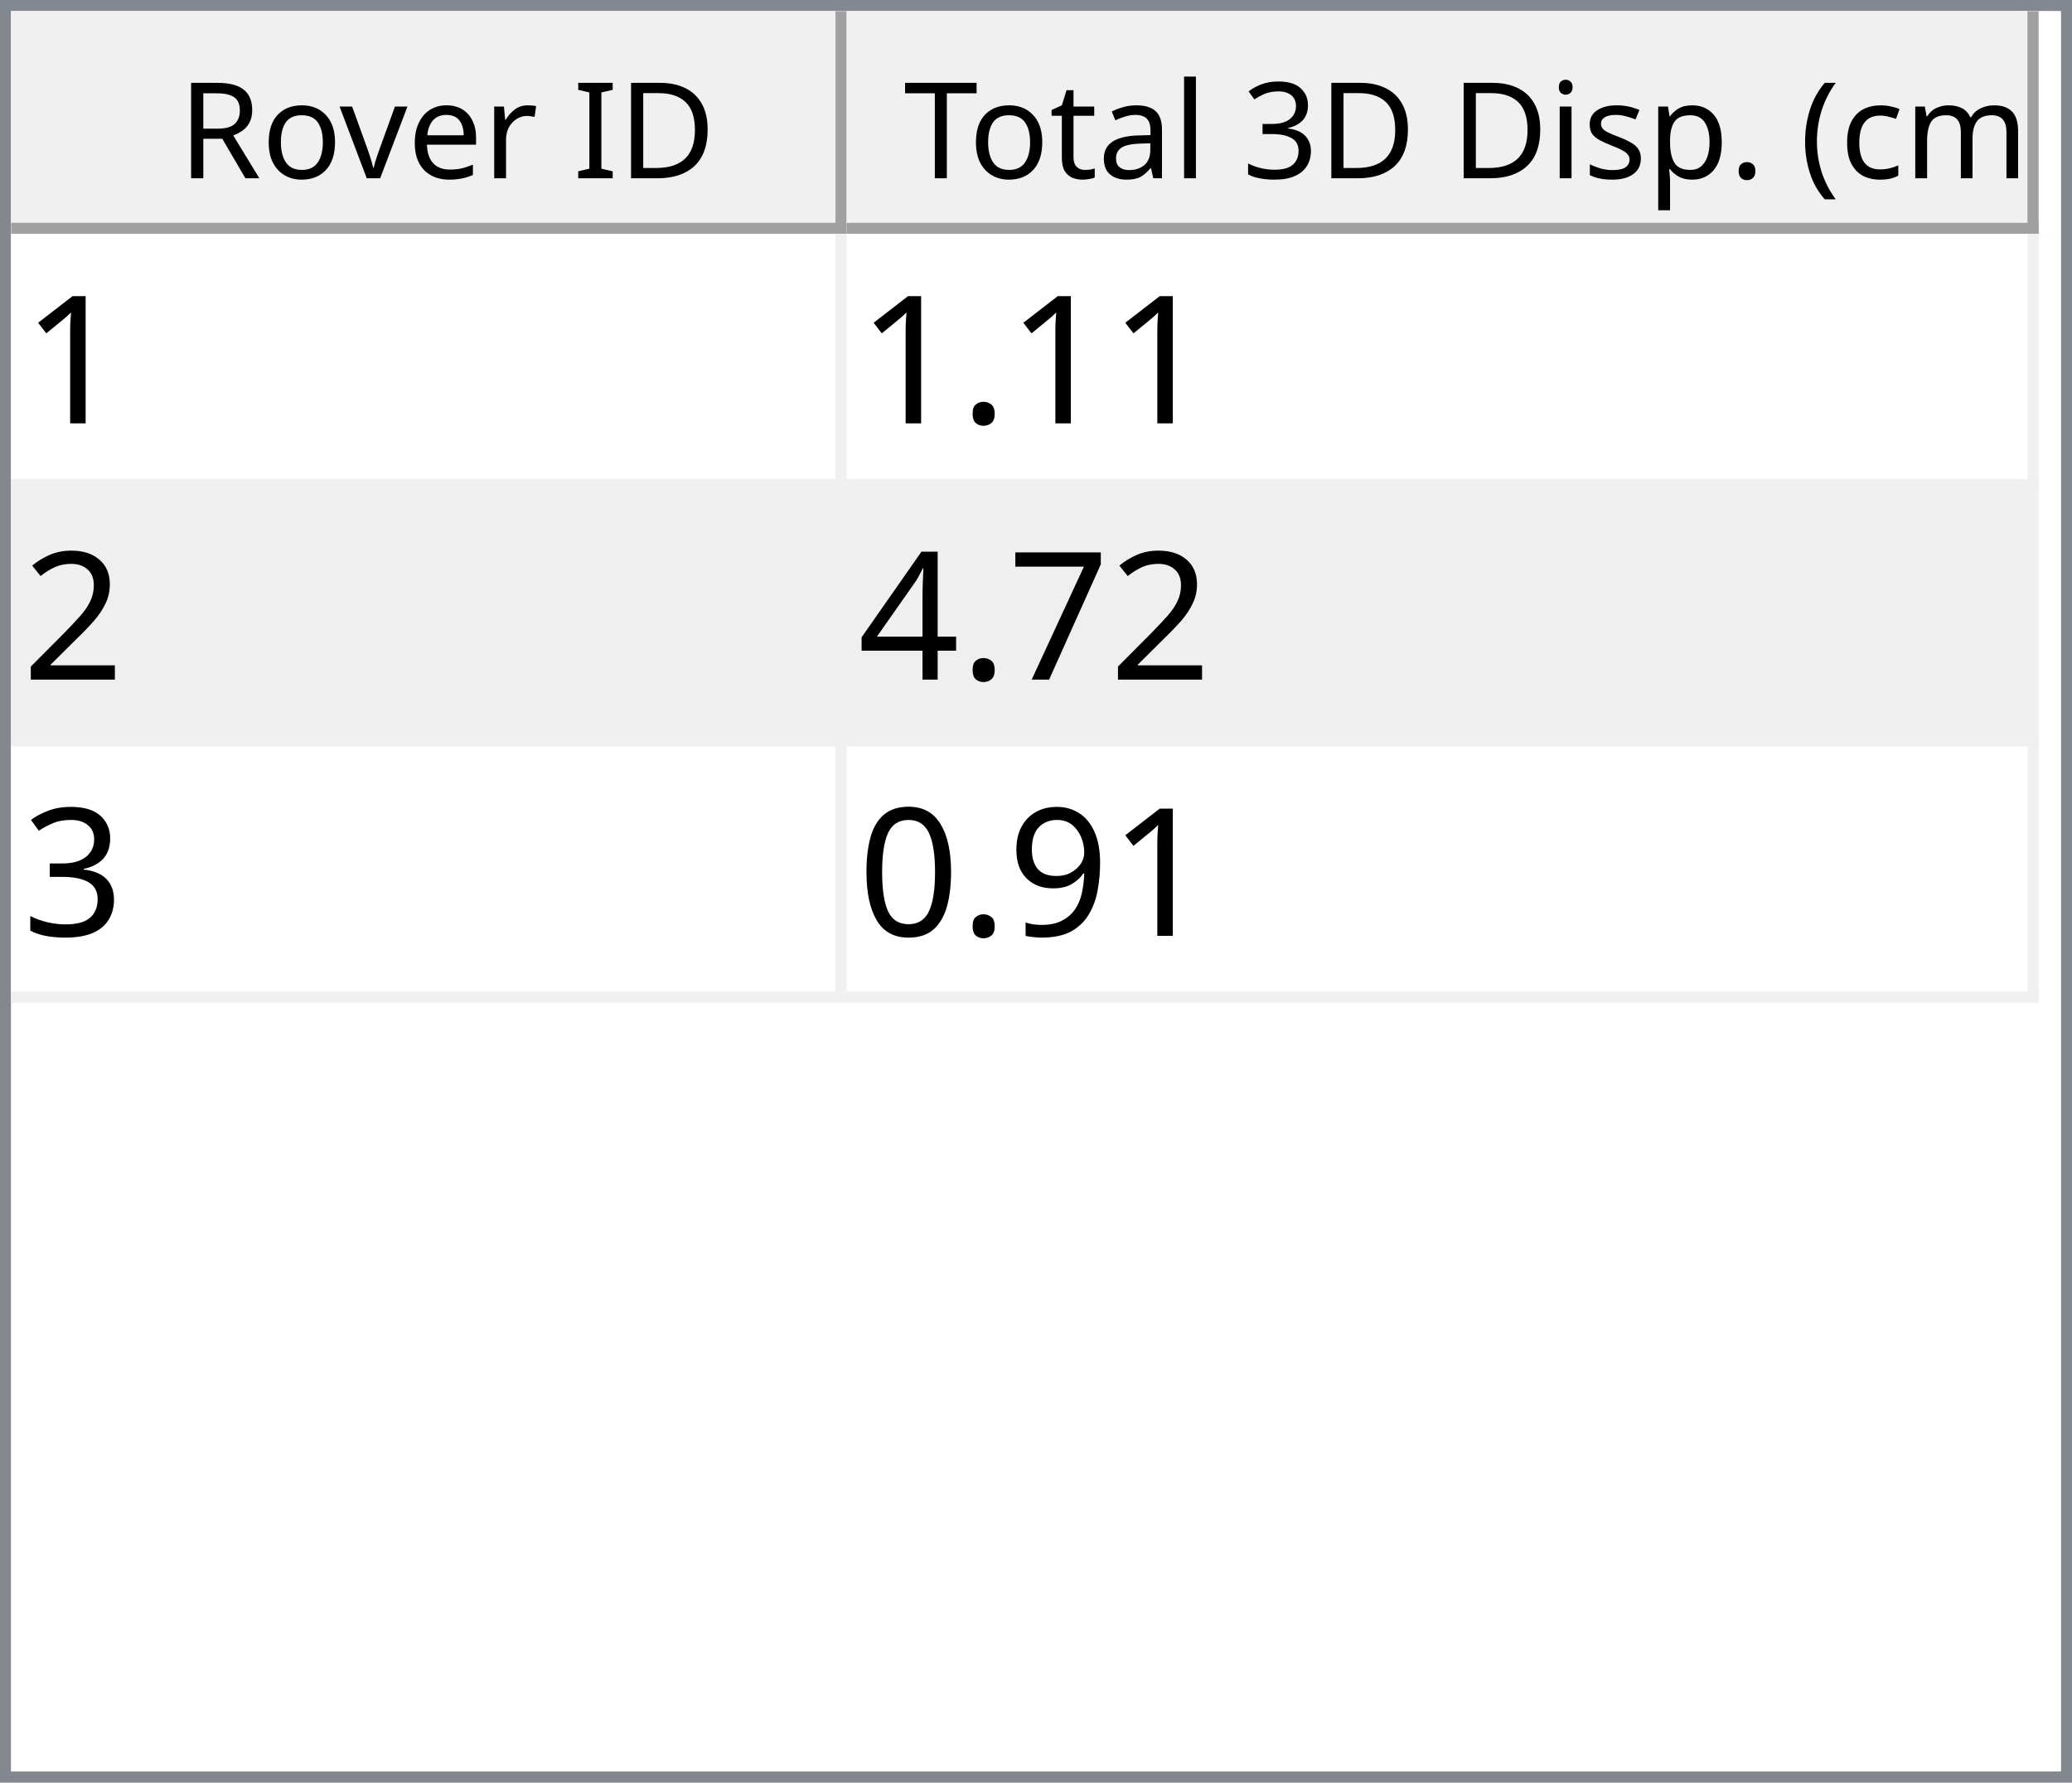
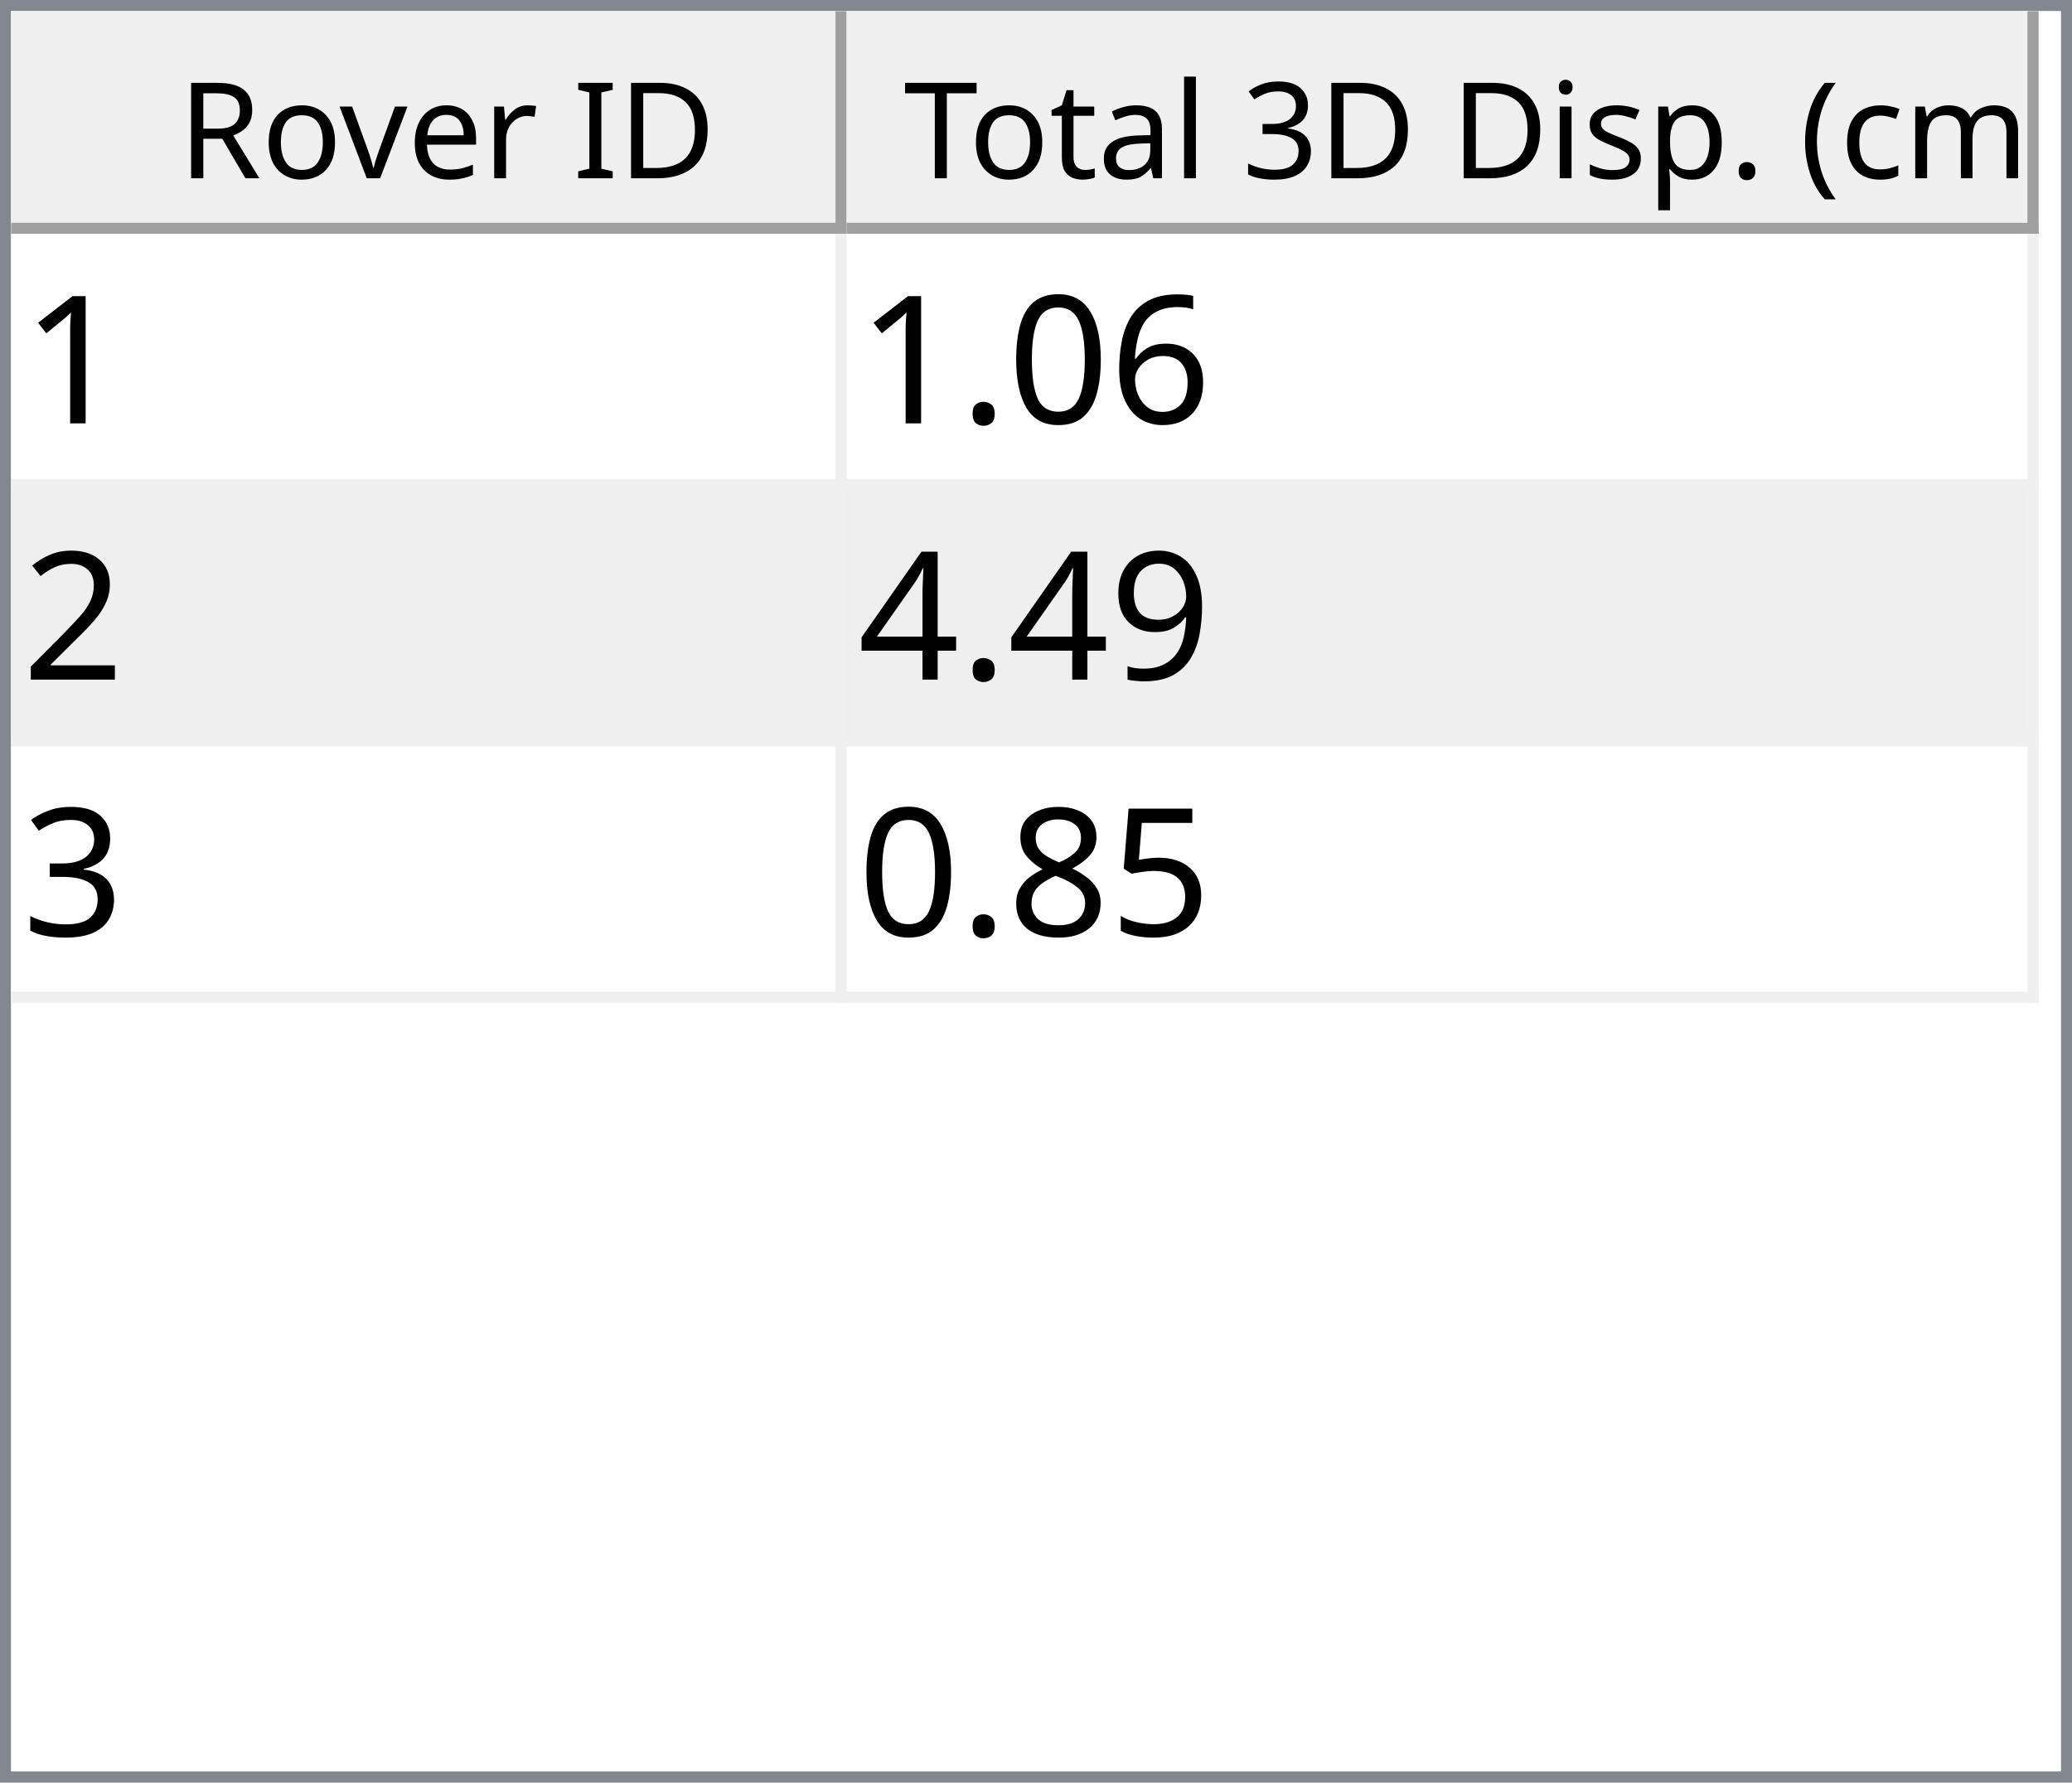
<svg xmlns="http://www.w3.org/2000/svg" style="fill-opacity:1; color-rendering:auto; color-interpolation:auto; text-rendering:auto; stroke:black; stroke-linecap:square; stroke-miterlimit:10; shape-rendering:auto; stroke-opacity:1; fill:black; stroke-dasharray:none; font-weight:normal; stroke-width:1; font-family:'Dialog'; font-style:normal; stroke-linejoin:miter; font-size:12px; stroke-dashoffset:0; image-rendering:auto;" width="186" height="160">
  <defs id="genericDefs" />
  <g>
    <defs id="defs1">
      <clipPath clipPathUnits="userSpaceOnUse" id="clipPath1">
        <path d="M0 0 L186 0 L186 160 L0 160 L0 0 Z" />
      </clipPath>
      <clipPath clipPathUnits="userSpaceOnUse" id="clipPath2">
        <path d="M0 0 L0 160 L186 160 L186 0 Z" />
      </clipPath>
      <clipPath clipPathUnits="userSpaceOnUse" id="clipPath3">
        <path d="M0 0 L0 20 L184 20 L184 0 Z" />
      </clipPath>
      <clipPath clipPathUnits="userSpaceOnUse" id="clipPath4">
        <path d="M0 0 L0 20 L75 20 L75 0 Z" />
      </clipPath>
      <clipPath clipPathUnits="userSpaceOnUse" id="clipPath5">
        <path d="M1 1 L1 19 L74 19 L74 1 Z" />
      </clipPath>
      <clipPath clipPathUnits="userSpaceOnUse" id="clipPath6">
        <path d="M0 0 L0 18 L73 18 L73 0 Z" />
      </clipPath>
      <clipPath clipPathUnits="userSpaceOnUse" id="clipPath7">
        <path d="M-0.5 -0.5 L-0.5 19.5 L74.5 19.5 L74.5 -0.5 Z" />
      </clipPath>
      <clipPath clipPathUnits="userSpaceOnUse" id="clipPath8">
        <path d="M0 0 L0 20 L107 20 L107 0 Z" />
      </clipPath>
      <clipPath clipPathUnits="userSpaceOnUse" id="clipPath9">
        <path d="M1 1 L1 19 L106 19 L106 1 Z" />
      </clipPath>
      <clipPath clipPathUnits="userSpaceOnUse" id="clipPath10">
        <path d="M0 0 L0 18 L105 18 L105 0 Z" />
      </clipPath>
      <clipPath clipPathUnits="userSpaceOnUse" id="clipPath11">
        <path d="M-0.5 -0.5 L-0.5 19.5 L106.5 19.5 L106.5 -0.5 Z" />
      </clipPath>
      <clipPath clipPathUnits="userSpaceOnUse" id="clipPath12">
        <path d="M0 0 L0 138 L184 138 L184 0 Z" />
      </clipPath>
      <clipPath clipPathUnits="userSpaceOnUse" id="clipPath13">
        <path d="M0 0 L0 69 L182 69 L182 0 Z" />
      </clipPath>
      <clipPath clipPathUnits="userSpaceOnUse" id="clipPath14">
        <path d="M-0.5 -0.5 L-0.5 68.5 L181.5 68.5 L181.5 -0.5 Z" />
      </clipPath>
      <clipPath clipPathUnits="userSpaceOnUse" id="clipPath15">
        <path d="M0 0 L0 22 L74 22 L74 0 Z" />
      </clipPath>
      <clipPath clipPathUnits="userSpaceOnUse" id="clipPath16">
        <path d="M0 0 L0 22 L106 22 L106 0 Z" />
      </clipPath>
      <font horiz-adv-x="64.551" id="font1">
        <font-face ascent="107.91" descent="25.098" units-per-em="100" style="font-style:normal; font-family:Segoe UI; font-weight:normal;" />
        <missing-glyph horiz-adv-x="64.551" d="M8.109 0 L8.109 68.266 L56.453 68.266 L56.453 0 L8.109 0 ZM15.328 7.234 L49.219 7.234 L49.219 61.031 L15.328 61.031 L15.328 7.234 Z" />
        <glyph unicode="D" horiz-adv-x="70.117" d="M9.188 0 L9.188 70.016 L28.516 70.016 Q65.531 70.016 65.531 35.891 Q65.531 19.672 55.25 9.836 Q44.969 0 27.734 0 L9.188 0 ZM17.391 62.594 L17.391 7.422 L27.828 7.422 Q41.609 7.422 49.273 14.797 Q56.938 22.172 56.938 35.688 Q56.938 62.594 28.328 62.594 L17.391 62.594 Z" />
        <glyph unicode="I" horiz-adv-x="26.611" d="M17.391 0 L9.188 0 L9.188 70.016 L17.391 70.016 L17.391 0 Z" />
        <glyph unicode=" " horiz-adv-x="27.393" d="" />
        <glyph unicode="r" horiz-adv-x="34.766" d="M34.188 41.891 Q32.078 43.5 28.125 43.5 Q23 43.5 19.555 38.672 Q16.109 33.844 16.109 25.484 L16.109 0 L8.109 0 L8.109 50 L16.109 50 L16.109 39.703 L16.312 39.703 Q18.016 44.969 21.531 47.922 Q25.047 50.875 29.391 50.875 Q32.516 50.875 34.188 50.203 L34.188 41.891 Z" />
        <glyph unicode="e" horiz-adv-x="52.295" d="M48.297 23 L12.984 23 Q13.188 14.656 17.484 10.109 Q21.781 5.562 29.297 5.562 Q37.75 5.562 44.828 11.141 L44.828 3.609 Q38.234 -1.172 27.391 -1.172 Q16.797 -1.172 10.742 5.641 Q4.688 12.453 4.688 24.812 Q4.688 36.469 11.305 43.82 Q17.922 51.172 27.734 51.172 Q37.547 51.172 42.922 44.828 Q48.297 38.484 48.297 27.203 L48.297 23 ZM40.094 29.781 Q40.047 36.719 36.75 40.578 Q33.453 44.438 27.594 44.438 Q21.922 44.438 17.969 40.383 Q14.016 36.328 13.094 29.781 L40.094 29.781 Z" />
        <glyph unicode="v" horiz-adv-x="47.9" d="M47.406 50 L27.484 0 L19.625 0 L0.688 50 L9.469 50 L22.172 13.672 Q23.578 9.672 23.922 6.688 L24.125 6.688 Q24.609 10.453 25.688 13.484 L38.969 50 L47.406 50 Z" />
        <glyph unicode="o" horiz-adv-x="58.594" d="M29 -1.172 Q17.922 -1.172 11.305 5.836 Q4.688 12.844 4.688 24.422 Q4.688 37.016 11.57 44.094 Q18.453 51.172 30.172 51.172 Q41.359 51.172 47.633 44.289 Q53.906 37.406 53.906 25.203 Q53.906 13.234 47.141 6.031 Q40.375 -1.172 29 -1.172 ZM29.594 44.438 Q21.875 44.438 17.383 39.188 Q12.891 33.938 12.891 24.703 Q12.891 15.828 17.43 10.695 Q21.969 5.562 29.594 5.562 Q37.359 5.562 41.531 10.594 Q45.703 15.625 45.703 24.906 Q45.703 34.281 41.531 39.359 Q37.359 44.438 29.594 44.438 Z" />
        <glyph unicode="R" horiz-adv-x="59.814" d="M59.375 0 L49.609 0 L37.891 19.625 Q36.281 22.359 34.766 24.289 Q33.25 26.219 31.664 27.438 Q30.078 28.656 28.25 29.219 Q26.422 29.781 24.125 29.781 L17.391 29.781 L17.391 0 L9.188 0 L9.188 70.016 L30.078 70.016 Q34.672 70.016 38.555 68.867 Q42.438 67.719 45.289 65.375 Q48.141 63.031 49.758 59.547 Q51.375 56.062 51.375 51.375 Q51.375 47.703 50.273 44.656 Q49.172 41.609 47.148 39.211 Q45.125 36.812 42.266 35.133 Q39.406 33.453 35.844 32.516 L35.844 32.328 Q37.594 31.547 38.891 30.547 Q40.188 29.547 41.359 28.18 Q42.531 26.812 43.68 25.078 Q44.828 23.344 46.234 21.047 L59.375 0 ZM17.391 62.594 L17.391 37.203 L28.516 37.203 Q31.594 37.203 34.203 38.133 Q36.812 39.062 38.719 40.797 Q40.625 42.531 41.703 45.047 Q42.781 47.562 42.781 50.688 Q42.781 56.297 39.141 59.445 Q35.5 62.594 28.609 62.594 L17.391 62.594 Z" />
        <glyph unicode=")" horiz-adv-x="30.176" d="M8.297 -15.922 L1.172 -15.922 Q16.406 2.344 16.406 26.812 Q16.406 51.469 1.078 70.016 L8.297 70.016 Q23.531 52.156 23.531 26.703 Q23.531 1.375 8.297 -15.922 Z" />
        <glyph unicode="m" horiz-adv-x="86.133" d="M79.109 0 L71.094 0 L71.094 28.719 Q71.094 37.016 68.531 40.727 Q65.969 44.438 59.906 44.438 Q54.781 44.438 51.195 39.75 Q47.609 35.062 47.609 28.516 L47.609 0 L39.594 0 L39.594 29.688 Q39.594 44.438 28.219 44.438 Q22.953 44.438 19.531 40.016 Q16.109 35.594 16.109 28.516 L16.109 0 L8.109 0 L8.109 50 L16.109 50 L16.109 42.094 L16.312 42.094 Q21.625 51.172 31.844 51.172 Q36.969 51.172 40.773 48.312 Q44.578 45.453 46 40.828 Q51.562 51.172 62.594 51.172 Q79.109 51.172 79.109 30.812 L79.109 0 Z" />
        <glyph unicode="c" horiz-adv-x="46.191" d="M42.188 2.297 Q36.422 -1.172 28.516 -1.172 Q17.828 -1.172 11.258 5.789 Q4.688 12.75 4.688 23.828 Q4.688 36.188 11.766 43.68 Q18.844 51.172 30.672 51.172 Q37.25 51.172 42.281 48.734 L42.281 40.531 Q36.719 44.438 30.375 44.438 Q22.703 44.438 17.797 38.945 Q12.891 33.453 12.891 24.516 Q12.891 15.719 17.508 10.641 Q22.125 5.562 29.891 5.562 Q36.422 5.562 42.188 9.906 L42.188 2.297 Z" />
        <glyph unicode="(" horiz-adv-x="30.176" d="M29.109 -15.922 L21.969 -15.922 Q6.844 1.375 6.844 26.703 Q6.844 52.156 21.969 70.016 L29.203 70.016 Q13.875 51.469 13.875 26.812 Q13.875 2.344 29.109 -15.922 Z" />
        <glyph unicode="." horiz-adv-x="21.68" d="M10.891 -1.078 Q8.641 -1.078 7.055 0.539 Q5.469 2.156 5.469 4.391 Q5.469 6.641 7.055 8.273 Q8.641 9.906 10.891 9.906 Q13.188 9.906 14.797 8.273 Q16.406 6.641 16.406 4.391 Q16.406 2.156 14.797 0.539 Q13.188 -1.078 10.891 -1.078 Z" />
        <glyph unicode="p" horiz-adv-x="58.789" d="M16.312 7.234 L16.109 7.234 L16.109 -23 L8.109 -23 L8.109 50 L16.109 50 L16.109 41.219 L16.312 41.219 Q22.219 51.172 33.594 51.172 Q43.266 51.172 48.688 44.461 Q54.109 37.75 54.109 26.469 Q54.109 13.922 48 6.375 Q41.891 -1.172 31.297 -1.172 Q21.578 -1.172 16.312 7.234 ZM16.109 27.391 L16.109 20.406 Q16.109 14.203 20.141 9.883 Q24.172 5.562 30.375 5.562 Q37.641 5.562 41.773 11.133 Q45.906 16.703 45.906 26.609 Q45.906 34.969 42.047 39.703 Q38.188 44.438 31.594 44.438 Q24.609 44.438 20.359 39.578 Q16.109 34.719 16.109 27.391 Z" />
        <glyph unicode="s" horiz-adv-x="42.432" d="M5.078 1.812 L5.078 10.406 Q11.625 5.562 19.484 5.562 Q30.031 5.562 30.031 12.594 Q30.031 14.594 29.125 15.992 Q28.219 17.391 26.68 18.461 Q25.141 19.531 23.07 20.383 Q21 21.234 18.609 22.172 Q15.281 23.484 12.766 24.828 Q10.25 26.172 8.57 27.859 Q6.891 29.547 6.031 31.695 Q5.172 33.844 5.172 36.719 Q5.172 40.234 6.789 42.945 Q8.406 45.656 11.086 47.484 Q13.766 49.312 17.211 50.242 Q20.656 51.172 24.312 51.172 Q30.812 51.172 35.938 48.922 L35.938 40.828 Q30.422 44.438 23.25 44.438 Q21 44.438 19.195 43.922 Q17.391 43.406 16.094 42.477 Q14.797 41.547 14.086 40.258 Q13.375 38.969 13.375 37.406 Q13.375 35.453 14.086 34.133 Q14.797 32.812 16.164 31.789 Q17.531 30.766 19.484 29.938 Q21.438 29.109 23.922 28.125 Q27.25 26.859 29.883 25.516 Q32.516 24.172 34.375 22.484 Q36.234 20.797 37.234 18.602 Q38.234 16.406 38.234 13.375 Q38.234 9.672 36.602 6.938 Q34.969 4.203 32.234 2.398 Q29.5 0.594 25.93 -0.289 Q22.359 -1.172 18.453 -1.172 Q10.75 -1.172 5.078 1.812 Z" />
        <glyph unicode="i" horiz-adv-x="24.219" d="M12.203 62.703 Q10.062 62.703 8.547 64.164 Q7.031 65.625 7.031 67.875 Q7.031 70.125 8.547 71.609 Q10.062 73.094 12.203 73.094 Q14.406 73.094 15.945 71.609 Q17.484 70.125 17.484 67.875 Q17.484 65.719 15.945 64.211 Q14.406 62.703 12.203 62.703 ZM16.109 0 L8.109 0 L8.109 50 L16.109 50 L16.109 0 Z" />
        <glyph unicode="3" horiz-adv-x="53.906" d="M46.531 19.828 Q46.531 15.094 44.75 11.211 Q42.969 7.328 39.719 4.57 Q36.469 1.812 31.93 0.297 Q27.391 -1.219 21.922 -1.219 Q11.922 -1.219 6 2.594 L6 11.188 Q13.094 5.609 22.219 5.609 Q25.875 5.609 28.828 6.539 Q31.781 7.469 33.906 9.227 Q36.031 10.984 37.18 13.477 Q38.328 15.969 38.328 19.094 Q38.328 32.812 18.797 32.812 L12.984 32.812 L12.984 39.594 L18.5 39.594 Q35.797 39.594 35.797 52.484 Q35.797 64.406 22.609 64.406 Q15.188 64.406 8.688 59.422 L8.688 67.188 Q15.375 71.188 24.609 71.188 Q29 71.188 32.57 69.969 Q36.141 68.75 38.68 66.555 Q41.219 64.359 42.609 61.281 Q44 58.203 44 54.5 Q44 40.672 30.031 36.719 L30.031 36.531 Q33.594 36.141 36.625 34.797 Q39.656 33.453 41.852 31.305 Q44.047 29.156 45.289 26.25 Q46.531 23.344 46.531 19.828 Z" />
        <glyph unicode="l" horiz-adv-x="24.219" d="M16.109 0 L8.109 0 L8.109 74.031 L16.109 74.031 L16.109 0 Z" />
        <glyph unicode="a" horiz-adv-x="50.879" d="M43.891 0 L35.891 0 L35.891 7.812 L35.688 7.812 Q30.469 -1.172 20.312 -1.172 Q12.844 -1.172 8.617 2.781 Q4.391 6.734 4.391 13.281 Q4.391 27.297 20.906 29.594 L35.891 31.688 Q35.891 44.438 25.594 44.438 Q16.547 44.438 9.281 38.281 L9.281 46.484 Q16.656 51.172 26.266 51.172 Q43.891 51.172 43.891 32.516 L43.891 0 ZM35.891 25.297 L23.828 23.641 Q18.266 22.859 15.43 20.875 Q12.594 18.891 12.594 13.875 Q12.594 10.203 15.211 7.883 Q17.828 5.562 22.172 5.562 Q28.125 5.562 32.008 9.742 Q35.891 13.922 35.891 20.312 L35.891 25.297 Z" />
        <glyph unicode="t" horiz-adv-x="33.887" d="M31.297 0.484 Q28.469 -1.078 23.828 -1.078 Q10.688 -1.078 10.688 13.578 L10.688 43.172 L2.094 43.172 L2.094 50 L10.688 50 L10.688 62.203 L18.703 64.797 L18.703 50 L31.297 50 L31.297 43.172 L18.703 43.172 L18.703 14.984 Q18.703 9.969 20.414 7.82 Q22.125 5.672 26.078 5.672 Q29.109 5.672 31.297 7.328 L31.297 0.484 Z" />
        <glyph unicode="T" horiz-adv-x="52.393" d="M50.594 62.594 L30.375 62.594 L30.375 0 L22.172 0 L22.172 62.594 L2 62.594 L2 70.016 L50.594 70.016 L50.594 62.594 Z" />
      </font>
      <font horiz-adv-x="75.0" id="font2">
        <font-face ascent="100.537" descent="21.973" units-per-em="100" style="font-style:normal; font-family:sans-serif; font-weight:normal;" />
        <missing-glyph horiz-adv-x="75.0" d="M12.5 0 L12.5 62.5 L62.5 62.5 L62.5 0 L12.5 0 ZM14.062 1.562 L60.938 1.562 L60.938 60.938 L14.062 60.938 L14.062 1.562 Z" />
        <glyph unicode="1" horiz-adv-x="55.615" d="M37.25 0 L28.469 0 L28.469 56 Q25.297 52.984 20.141 49.953 Q14.984 46.922 10.891 45.406 L10.891 53.906 Q18.266 57.375 23.781 62.305 Q29.297 67.234 31.594 71.875 L37.25 71.875 L37.25 0 Z" />
+         <glyph unicode="6" horiz-adv-x="55.615" d="M49.75 54.047 L41.016 53.375 Q39.844 58.547 37.703 60.891 Q34.125 64.656 28.906 64.656 Q24.703 64.656 21.531 62.312 Q17.391 59.281 14.992 53.469 Q12.594 47.656 12.5 36.922 Q15.672 41.75 20.266 44.094 Q24.859 46.438 29.891 46.438 Q38.672 46.438 44.852 39.969 Q51.031 33.5 51.031 23.25 Q51.031 16.5 48.125 10.719 Q45.219 4.938 40.141 1.859 Q35.062 -1.219 28.609 -1.219 Q17.625 -1.219 10.695 6.859 Q3.766 14.938 3.766 33.5 Q3.766 54.25 11.422 63.672 Q18.109 71.875 29.438 71.875 Q37.891 71.875 43.289 67.141 Q48.688 62.406 49.75 54.047 ZM13.875 23.188 Q13.875 18.656 15.797 14.508 Q17.719 10.359 21.188 8.18 Q24.656 6 28.469 6 Q34.031 6 38.039 10.492 Q42.047 14.984 42.047 22.703 Q42.047 30.125 38.086 34.398 Q34.125 38.672 28.125 38.672 Q22.172 38.672 18.023 34.398 Q13.875 30.125 13.875 23.188 Z" />
+         <glyph unicode="0" horiz-adv-x="55.615" d="M4.156 35.297 Q4.156 48 6.766 55.742 Q9.375 63.484 14.523 67.68 Q19.672 71.875 27.484 71.875 Q33.25 71.875 37.594 69.555 Q41.938 67.234 44.773 62.867 Q47.609 58.5 49.219 52.227 Q50.828 45.953 50.828 35.297 Q50.828 22.703 48.242 14.969 Q45.656 7.234 40.508 3.008 Q35.359 -1.219 27.484 -1.219 Q17.141 -1.219 11.234 6.203 Q4.156 15.141 4.156 35.297 ZM13.188 35.297 Q13.188 17.672 17.312 11.836 Q21.438 6 27.484 6 Q33.547 6 37.672 11.859 Q41.797 17.719 41.797 35.297 Q41.797 52.984 37.672 58.789 Q33.547 64.594 27.391 64.594 Q21.344 64.594 17.719 59.469 Q13.188 52.938 13.188 35.297 Z" />
        <glyph unicode="." horiz-adv-x="27.783" d="M9.078 0 L9.078 10.016 L19.094 10.016 L19.094 0 L9.078 0 Z" />
        <glyph unicode="2" horiz-adv-x="55.615" d="M50.344 8.453 L50.344 0 L3.031 0 Q2.938 3.172 4.047 6.109 Q5.859 10.938 9.836 15.625 Q13.812 20.312 21.344 26.469 Q33.016 36.031 37.117 41.625 Q41.219 47.219 41.219 52.203 Q41.219 57.422 37.477 61.008 Q33.734 64.594 27.734 64.594 Q21.391 64.594 17.578 60.789 Q13.766 56.984 13.719 50.25 L4.688 51.172 Q5.609 61.281 11.664 66.578 Q17.719 71.875 27.938 71.875 Q38.234 71.875 44.242 66.164 Q50.25 60.453 50.25 52 Q50.25 47.703 48.492 43.555 Q46.734 39.406 42.656 34.812 Q38.578 30.219 29.109 22.219 Q21.188 15.578 18.945 13.211 Q16.703 10.844 15.234 8.453 L50.344 8.453 Z" />
-         <glyph unicode="7" horiz-adv-x="55.615" d="M4.734 62.203 L4.734 70.656 L51.078 70.656 L51.078 63.812 Q44.234 56.547 37.523 44.484 Q30.812 32.422 27.156 19.672 Q24.516 10.688 23.781 0 L14.75 0 Q14.891 8.453 18.062 20.414 Q21.234 32.375 27.172 43.484 Q33.109 54.594 39.797 62.203 L4.734 62.203 Z" />
+         <glyph unicode="9" horiz-adv-x="55.615" d="M5.469 16.547 L13.922 17.328 Q14.984 11.375 18.016 8.688 Q21.047 6 25.781 6 Q29.828 6 32.883 7.859 Q35.938 9.719 37.891 12.82 Q39.844 15.922 41.164 21.195 Q42.484 26.469 42.484 31.938 Q42.484 32.516 42.438 33.688 Q39.797 29.5 35.234 26.883 Q30.672 24.266 25.344 24.266 Q16.453 24.266 10.305 30.711 Q4.156 37.156 4.156 47.703 Q4.156 58.594 10.578 65.234 Q17 71.875 26.656 71.875 Q33.641 71.875 39.43 68.117 Q45.219 64.359 48.219 57.398 Q51.219 50.438 51.219 37.25 Q51.219 23.531 48.242 15.406 Q45.266 7.281 39.383 3.031 Q33.5 -1.219 25.594 -1.219 Q17.188 -1.219 11.867 3.445 Q6.547 8.109 5.469 16.547 ZM41.453 48.141 Q41.453 55.719 37.43 60.156 Q33.406 64.594 27.734 64.594 Q21.875 64.594 17.531 59.812 Q13.188 55.031 13.188 47.406 Q13.188 40.578 17.312 36.305 Q21.438 32.031 27.484 32.031 Q33.594 32.031 37.523 36.305 Q41.453 40.578 41.453 48.141 Z" />
        <glyph unicode="4" horiz-adv-x="55.615" d="M32.328 0 L32.328 17.141 L1.266 17.141 L1.266 25.203 L33.938 71.578 L41.109 71.578 L41.109 25.203 L50.781 25.203 L50.781 17.141 L41.109 17.141 L41.109 0 L32.328 0 ZM32.328 25.203 L32.328 57.469 L9.906 25.203 L32.328 25.203 Z" />
        <glyph unicode="3" horiz-adv-x="55.615" d="M4.203 18.891 L12.984 20.062 Q14.5 12.594 18.141 9.297 Q21.781 6 27 6 Q33.203 6 37.477 10.297 Q41.75 14.594 41.75 20.953 Q41.75 27 37.797 30.93 Q33.844 34.859 27.734 34.859 Q25.25 34.859 21.531 33.891 L22.516 41.609 Q23.391 41.5 23.922 41.5 Q29.547 41.5 34.039 44.43 Q38.531 47.359 38.531 53.469 Q38.531 58.297 35.258 61.477 Q31.984 64.656 26.812 64.656 Q21.688 64.656 18.266 61.43 Q14.844 58.203 13.875 51.766 L5.078 53.328 Q6.688 62.156 12.398 67.016 Q18.109 71.875 26.609 71.875 Q32.469 71.875 37.398 69.359 Q42.328 66.844 44.945 62.5 Q47.562 58.156 47.562 53.266 Q47.562 48.641 45.07 44.828 Q42.578 41.016 37.703 38.766 Q44.047 37.312 47.562 32.695 Q51.078 28.078 51.078 21.141 Q51.078 11.766 44.242 5.25 Q37.406 -1.266 26.953 -1.266 Q17.531 -1.266 11.305 4.352 Q5.078 9.969 4.203 18.891 Z" />
-         <glyph unicode="9" horiz-adv-x="55.615" d="M5.469 16.547 L13.922 17.328 Q14.984 11.375 18.016 8.688 Q21.047 6 25.781 6 Q29.828 6 32.883 7.859 Q35.938 9.719 37.891 12.82 Q39.844 15.922 41.164 21.195 Q42.484 26.469 42.484 31.938 Q42.484 32.516 42.438 33.688 Q39.797 29.5 35.234 26.883 Q30.672 24.266 25.344 24.266 Q16.453 24.266 10.305 30.711 Q4.156 37.156 4.156 47.703 Q4.156 58.594 10.578 65.234 Q17 71.875 26.656 71.875 Q33.641 71.875 39.43 68.117 Q45.219 64.359 48.219 57.398 Q51.219 50.438 51.219 37.25 Q51.219 23.531 48.242 15.406 Q45.266 7.281 39.383 3.031 Q33.5 -1.219 25.594 -1.219 Q17.188 -1.219 11.867 3.445 Q6.547 8.109 5.469 16.547 ZM41.453 48.141 Q41.453 55.719 37.43 60.156 Q33.406 64.594 27.734 64.594 Q21.875 64.594 17.531 59.812 Q13.188 55.031 13.188 47.406 Q13.188 40.578 17.312 36.305 Q21.438 32.031 27.484 32.031 Q33.594 32.031 37.523 36.305 Q41.453 40.578 41.453 48.141 Z" />
-         <glyph unicode="0" horiz-adv-x="55.615" d="M4.156 35.297 Q4.156 48 6.766 55.742 Q9.375 63.484 14.523 67.68 Q19.672 71.875 27.484 71.875 Q33.25 71.875 37.594 69.555 Q41.938 67.234 44.773 62.867 Q47.609 58.5 49.219 52.227 Q50.828 45.953 50.828 35.297 Q50.828 22.703 48.242 14.969 Q45.656 7.234 40.508 3.008 Q35.359 -1.219 27.484 -1.219 Q17.141 -1.219 11.234 6.203 Q4.156 15.141 4.156 35.297 ZM13.188 35.297 Q13.188 17.672 17.312 11.836 Q21.438 6 27.484 6 Q33.547 6 37.672 11.859 Q41.797 17.719 41.797 35.297 Q41.797 52.984 37.672 58.789 Q33.547 64.594 27.391 64.594 Q21.344 64.594 17.719 59.469 Q13.188 52.938 13.188 35.297 Z" />
+         <glyph unicode="5" horiz-adv-x="55.615" d="M4.156 18.75 L13.375 19.531 Q14.406 12.797 18.141 9.398 Q21.875 6 27.156 6 Q33.5 6 37.891 10.789 Q42.281 15.578 42.281 23.484 Q42.281 31 38.062 35.352 Q33.844 39.703 27 39.703 Q22.75 39.703 19.336 37.773 Q15.922 35.844 13.969 32.766 L5.719 33.844 L12.641 70.609 L48.25 70.609 L48.25 62.203 L19.672 62.203 L15.828 42.969 Q22.266 47.469 29.344 47.469 Q38.719 47.469 45.164 40.969 Q51.609 34.469 51.609 24.266 Q51.609 14.547 45.953 7.469 Q39.062 -1.219 27.156 -1.219 Q17.391 -1.219 11.211 4.25 Q5.031 9.719 4.156 18.75 Z" />
+         <glyph unicode="8" horiz-adv-x="55.615" d="M17.672 38.812 Q12.203 40.828 9.57 44.539 Q6.938 48.25 6.938 53.422 Q6.938 61.234 12.555 66.555 Q18.172 71.875 27.484 71.875 Q36.859 71.875 42.578 66.43 Q48.297 60.984 48.297 53.172 Q48.297 48.188 45.68 44.508 Q43.062 40.828 37.75 38.812 Q44.344 36.672 47.781 31.883 Q51.219 27.094 51.219 20.453 Q51.219 11.281 44.727 5.031 Q38.234 -1.219 27.641 -1.219 Q17.047 -1.219 10.547 5.055 Q4.047 11.328 4.047 20.703 Q4.047 27.688 7.594 32.398 Q11.141 37.109 17.672 38.812 ZM15.922 53.719 Q15.922 48.641 19.195 45.414 Q22.469 42.188 27.688 42.188 Q32.766 42.188 36.016 45.383 Q39.266 48.578 39.266 53.219 Q39.266 58.062 35.914 61.359 Q32.562 64.656 27.594 64.656 Q22.562 64.656 19.242 61.43 Q15.922 58.203 15.922 53.719 ZM13.094 20.656 Q13.094 16.891 14.875 13.375 Q16.656 9.859 20.172 7.93 Q23.688 6 27.734 6 Q34.031 6 38.133 10.055 Q42.234 14.109 42.234 20.359 Q42.234 26.703 38.016 30.859 Q33.797 35.016 27.438 35.016 Q21.234 35.016 17.164 30.914 Q13.094 26.812 13.094 20.656 Z" />
      </font>
    </defs>
    <g style="fill:white; stroke:white;">
      <rect x="0" y="0" width="186" style="clip-path:url(#clipPath1); stroke:none;" height="160" />
    </g>
    <g style="fill:white; text-rendering:optimizeSpeed; color-rendering:optimizeSpeed; image-rendering:optimizeSpeed; shape-rendering:crispEdges; stroke:white; color-interpolation:sRGB;">
      <rect x="0" width="186" height="160" y="0" style="stroke:none;" />
      <path style="stroke:none;" d="M0 160 L186 160 L186 0 L0 0 Z" />
    </g>
    <g style="fill:rgb(240,240,240); font-family:'Segoe UI'; stroke:rgb(240,240,240);">
      <rect x="0" y="0" width="186" style="clip-path:url(#clipPath2); stroke:none;" height="160" />
    </g>
    <g style="fill:rgb(130,135,144); font-family:'Segoe UI'; stroke:rgb(130,135,144);">
      <path d="M0 0 L186 0 L186 160 L0 160 L0 0 ZM1 1 L185 1 L185 159 L1 159 L1 1 Z" style="fill-rule:evenodd; clip-path:url(#clipPath2); stroke:none;" />
    </g>
    <g style="fill:white; font-family:'Segoe UI'; stroke:white;" transform="translate(1,1)">
      <rect x="0" y="0" width="184" style="clip-path:url(#clipPath3); stroke:none;" height="20" />
    </g>
    <g style="fill:rgb(240,240,240); font-family:'Segoe UI'; stroke:rgb(240,240,240);" transform="translate(1,1)">
      <rect x="0" y="0" width="75" style="clip-path:url(#clipPath4); stroke:none;" height="20" />
    </g>
    <g style="font-family:'Segoe UI';" transform="translate(2,2)">
      <text x="14" xml:space="preserve" y="14" style="clip-path:url(#clipPath6); stroke:none;">Rover ID</text>
    </g>
    <g style="fill:rgb(160,160,160); font-family:'Segoe UI'; stroke:rgb(160,160,160); stroke-linejoin:bevel;" transform="translate(1.5,1.5)">
      <line x1="74" x2="74" y1="0" style="fill:none; clip-path:url(#clipPath7);" y2="19" />
    </g>
    <g style="fill:rgb(160,160,160); font-family:'Segoe UI'; stroke:rgb(160,160,160); stroke-linejoin:bevel;" transform="matrix(1,0,0,1,1,1) translate(0.5,0.5)">
      <line x1="0" x2="74" y1="19" style="fill:none; clip-path:url(#clipPath7);" y2="19" />
    </g>
    <g style="fill:rgb(240,240,240); font-family:'Segoe UI'; stroke:rgb(240,240,240);" transform="translate(76,1)">
      <rect x="0" y="0" width="107" style="clip-path:url(#clipPath8); stroke:none;" height="20" />
    </g>
    <g style="font-family:'Segoe UI';" transform="translate(77,2)">
      <text x="1" xml:space="preserve" y="14" style="clip-path:url(#clipPath10); stroke:none;"> Total 3D Disp. (cm)</text>
    </g>
    <g style="fill:rgb(160,160,160); font-family:'Segoe UI'; stroke:rgb(160,160,160); stroke-linejoin:bevel;" transform="translate(76.5,1.5)">
      <line x1="106" x2="106" y1="0" style="fill:none; clip-path:url(#clipPath11);" y2="19" />
    </g>
    <g style="fill:rgb(160,160,160); font-family:'Segoe UI'; stroke:rgb(160,160,160); stroke-linejoin:bevel;" transform="matrix(1,0,0,1,76,1) translate(0.5,0.5)">
      <line x1="0" x2="106" y1="19" style="fill:none; clip-path:url(#clipPath11);" y2="19" />
    </g>
    <g style="fill:white; font-family:'Segoe UI'; stroke:white;" transform="translate(1,21)">
      <rect x="0" y="0" width="184" style="clip-path:url(#clipPath12); stroke:none;" height="138" />
    </g>
    <g style="fill:rgb(240,240,240); font-size:16px; font-family:sans-serif; stroke:rgb(240,240,240);" transform="translate(1,21)">
      <rect x="0" y="0" width="182" style="clip-path:url(#clipPath13); stroke:none;" height="69" />
      <line transform="translate(0.5,0.5)" x1="0" x2="181" y1="22" style="clip-path:url(#clipPath14); fill:none; stroke-linejoin:bevel;" y2="22" />
    </g>
    <g transform="matrix(1,0,0,1,1,21) translate(0.5,0.5)" style="fill:rgb(240,240,240); font-size:16px; font-family:sans-serif; stroke:rgb(240,240,240); stroke-linejoin:bevel;">
      <line x1="0" x2="181" y1="45" style="fill:none; clip-path:url(#clipPath14);" y2="45" />
    </g>
    <g transform="matrix(1,0,0,1,1,21) translate(0.5,0.5)" style="fill:rgb(240,240,240); font-size:16px; font-family:sans-serif; stroke:rgb(240,240,240); stroke-linejoin:bevel;">
      <line x1="0" x2="181" y1="68" style="fill:none; clip-path:url(#clipPath14);" y2="68" />
    </g>
    <g transform="matrix(1,0,0,1,1,21) translate(0.5,0.5)" style="fill:rgb(240,240,240); font-size:16px; font-family:sans-serif; stroke:rgb(240,240,240); stroke-linejoin:bevel;">
      <line x1="74" x2="74" y1="0" style="fill:none; clip-path:url(#clipPath14);" y2="68" />
    </g>
    <g transform="matrix(1,0,0,1,1,21) translate(0.5,0.5)" style="fill:rgb(240,240,240); font-size:16px; font-family:sans-serif; stroke:rgb(240,240,240); stroke-linejoin:bevel;">
      <line x1="181" x2="181" y1="0" style="fill:none; clip-path:url(#clipPath14);" y2="68" />
    </g>
    <g style="fill:white; font-size:16px; font-family:sans-serif; stroke:white;" transform="matrix(1,0,0,1,1,21)">
      <rect x="0" y="0" width="74" style="clip-path:url(#clipPath15); stroke:none;" height="22" />
      <text x="1" y="17" style="fill:black; clip-path:url(#clipPath15); stroke:none;" xml:space="preserve">1</text>
    </g>
    <g style="fill:white; font-size:16px; font-family:sans-serif; stroke:white;" transform="matrix(1,0,0,1,1,21) translate(75,0)">
      <rect x="0" y="0" width="106" style="clip-path:url(#clipPath16); stroke:none;" height="22" />
-       <text x="1" y="17" style="fill:black; clip-path:url(#clipPath16); stroke:none;" xml:space="preserve">1.11</text>
+       <text x="1" y="17" style="fill:black; clip-path:url(#clipPath16); stroke:none;" xml:space="preserve">1.06</text>
    </g>
    <g style="fill:rgb(239,239,239); font-size:16px; font-family:sans-serif; stroke:rgb(239,239,239);" transform="matrix(1,0,0,1,1,21) translate(0,23)">
      <rect x="0" y="0" width="74" style="clip-path:url(#clipPath15); stroke:none;" height="22" />
      <text x="1" y="17" style="fill:black; clip-path:url(#clipPath15); stroke:none;" xml:space="preserve">2</text>
    </g>
    <g style="fill:rgb(239,239,239); font-size:16px; font-family:sans-serif; stroke:rgb(239,239,239);" transform="matrix(1,0,0,1,1,21) translate(75,23)">
      <rect x="0" y="0" width="106" style="clip-path:url(#clipPath16); stroke:none;" height="22" />
-       <text x="1" y="17" style="fill:black; clip-path:url(#clipPath16); stroke:none;" xml:space="preserve">4.72</text>
+       <text x="1" y="17" style="fill:black; clip-path:url(#clipPath16); stroke:none;" xml:space="preserve">4.49</text>
    </g>
    <g style="fill:white; font-size:16px; font-family:sans-serif; stroke:white;" transform="matrix(1,0,0,1,1,21) translate(0,46)">
      <rect x="0" y="0" width="74" style="clip-path:url(#clipPath15); stroke:none;" height="22" />
      <text x="1" y="17" style="fill:black; clip-path:url(#clipPath15); stroke:none;" xml:space="preserve">3</text>
    </g>
    <g style="fill:white; font-size:16px; font-family:sans-serif; stroke:white;" transform="matrix(1,0,0,1,1,21) translate(75,46)">
      <rect x="0" y="0" width="106" style="clip-path:url(#clipPath16); stroke:none;" height="22" />
-       <text x="1" y="17" style="fill:black; clip-path:url(#clipPath16); stroke:none;" xml:space="preserve">0.91</text>
+       <text x="1" y="17" style="fill:black; clip-path:url(#clipPath16); stroke:none;" xml:space="preserve">0.85</text>
    </g>
  </g>
</svg>
